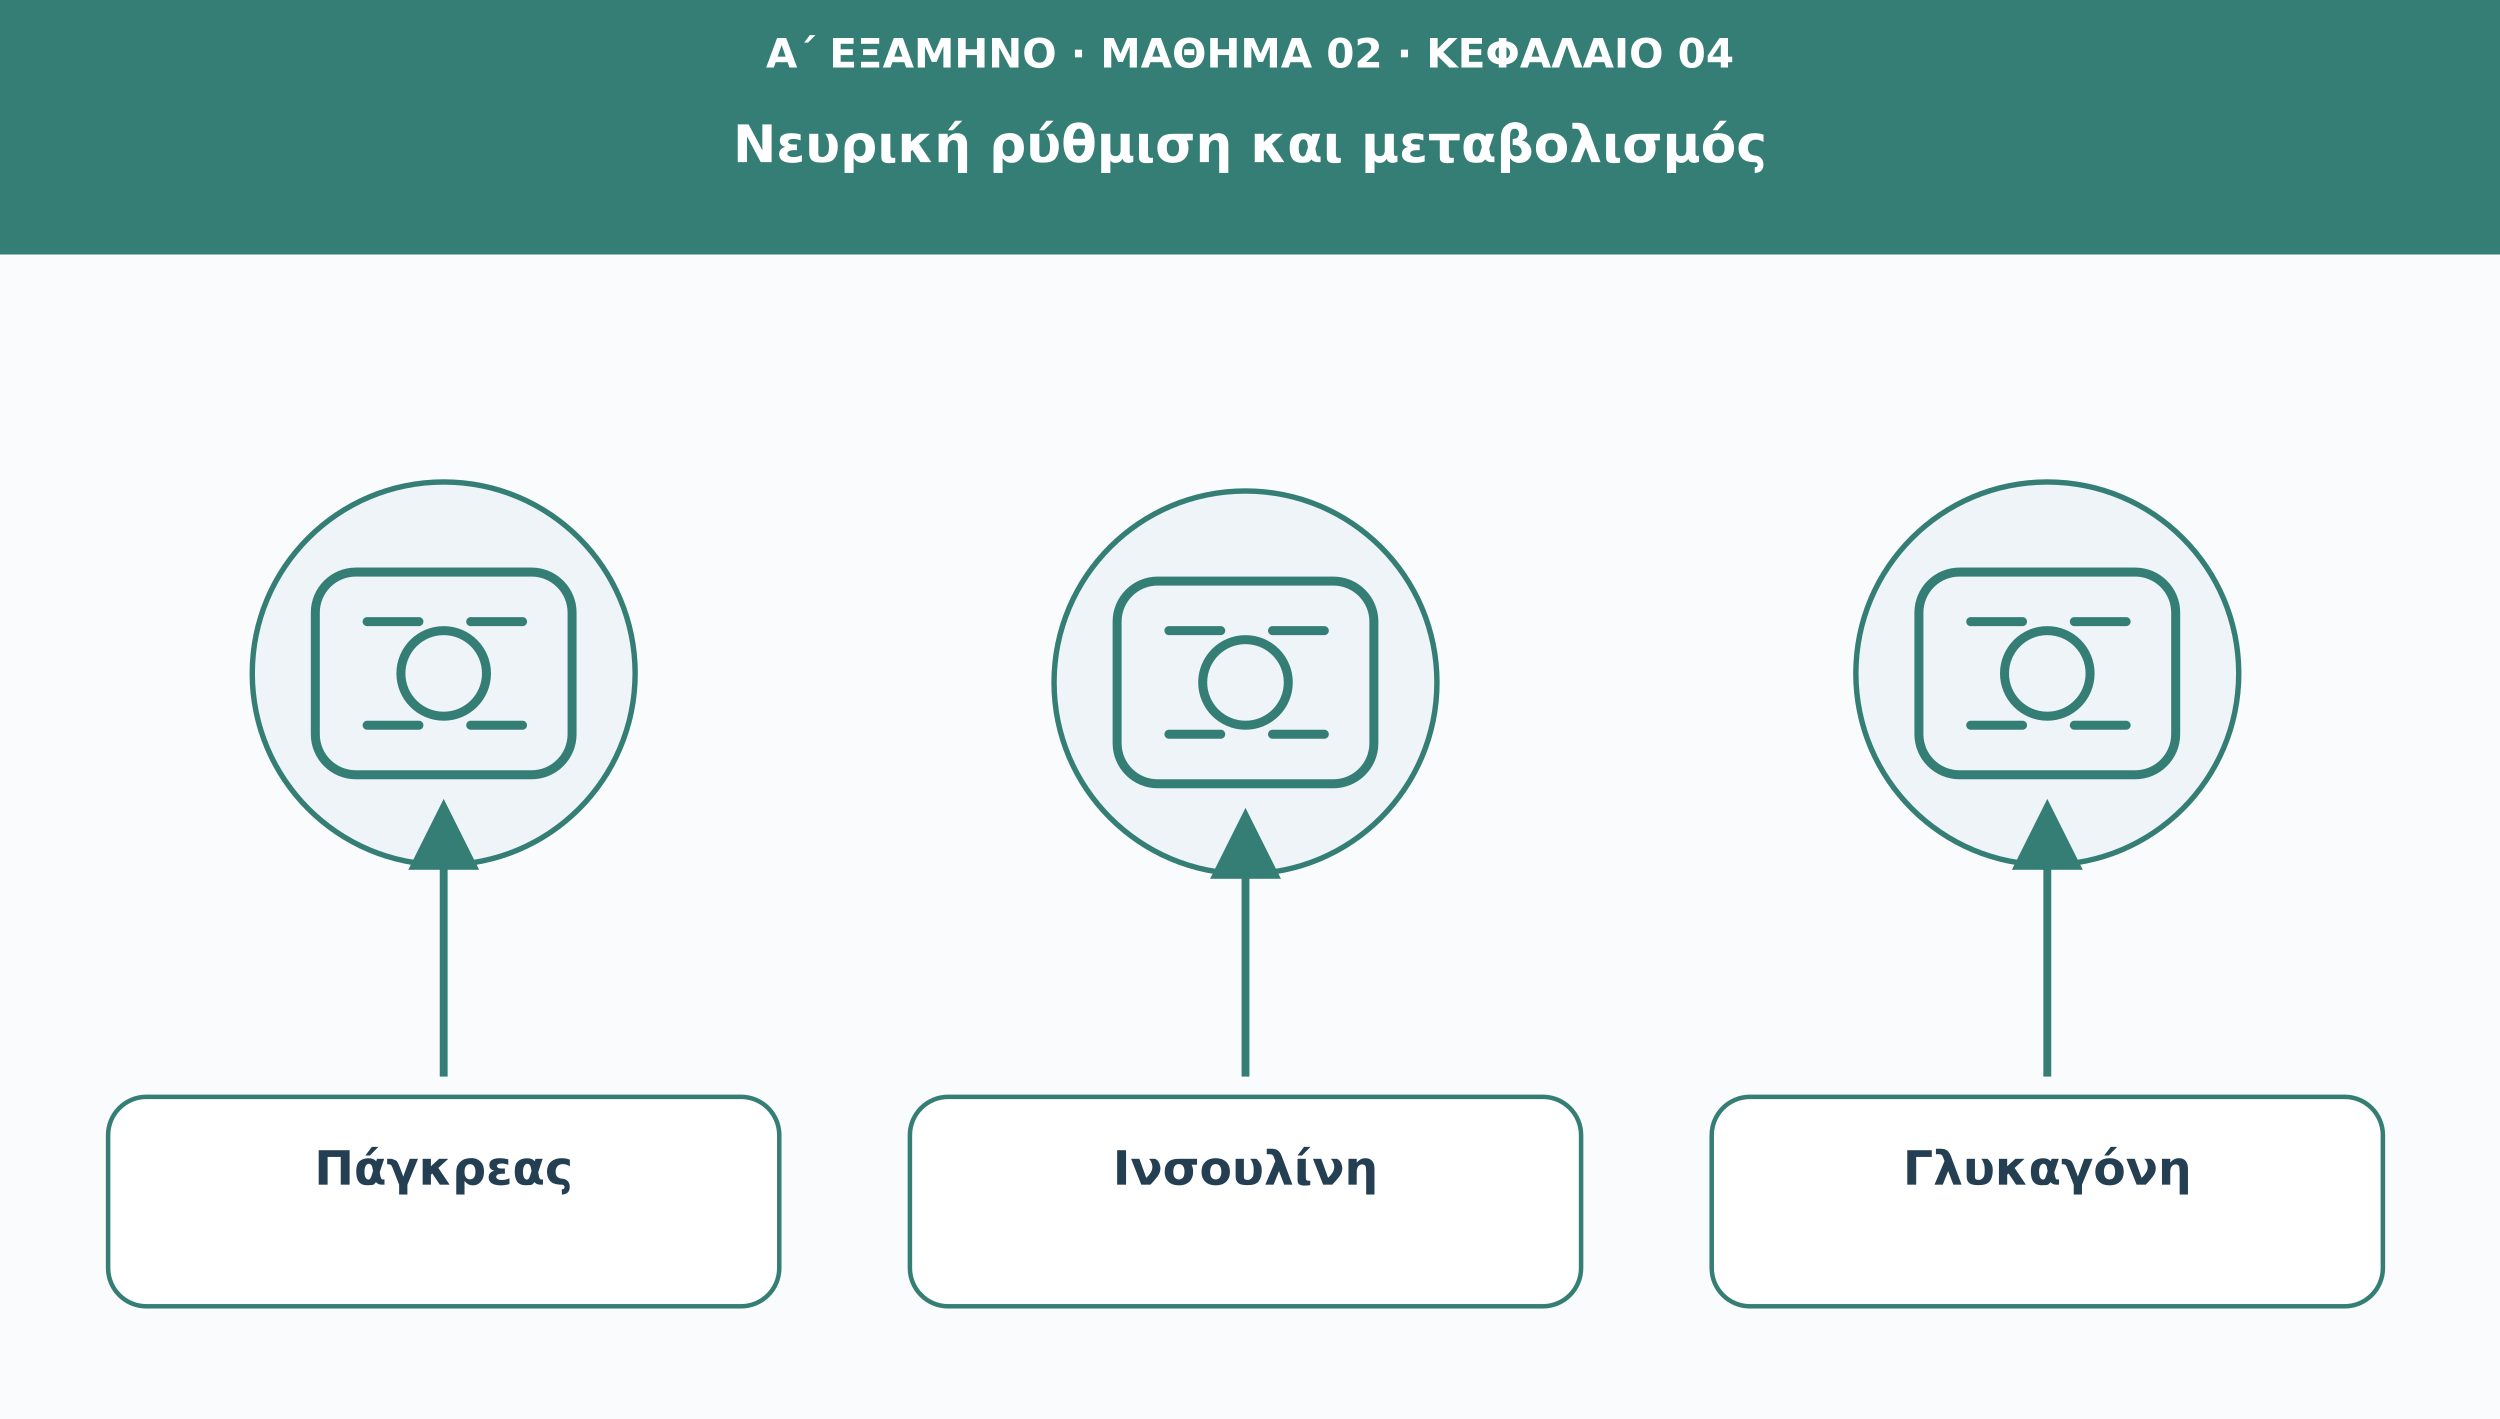
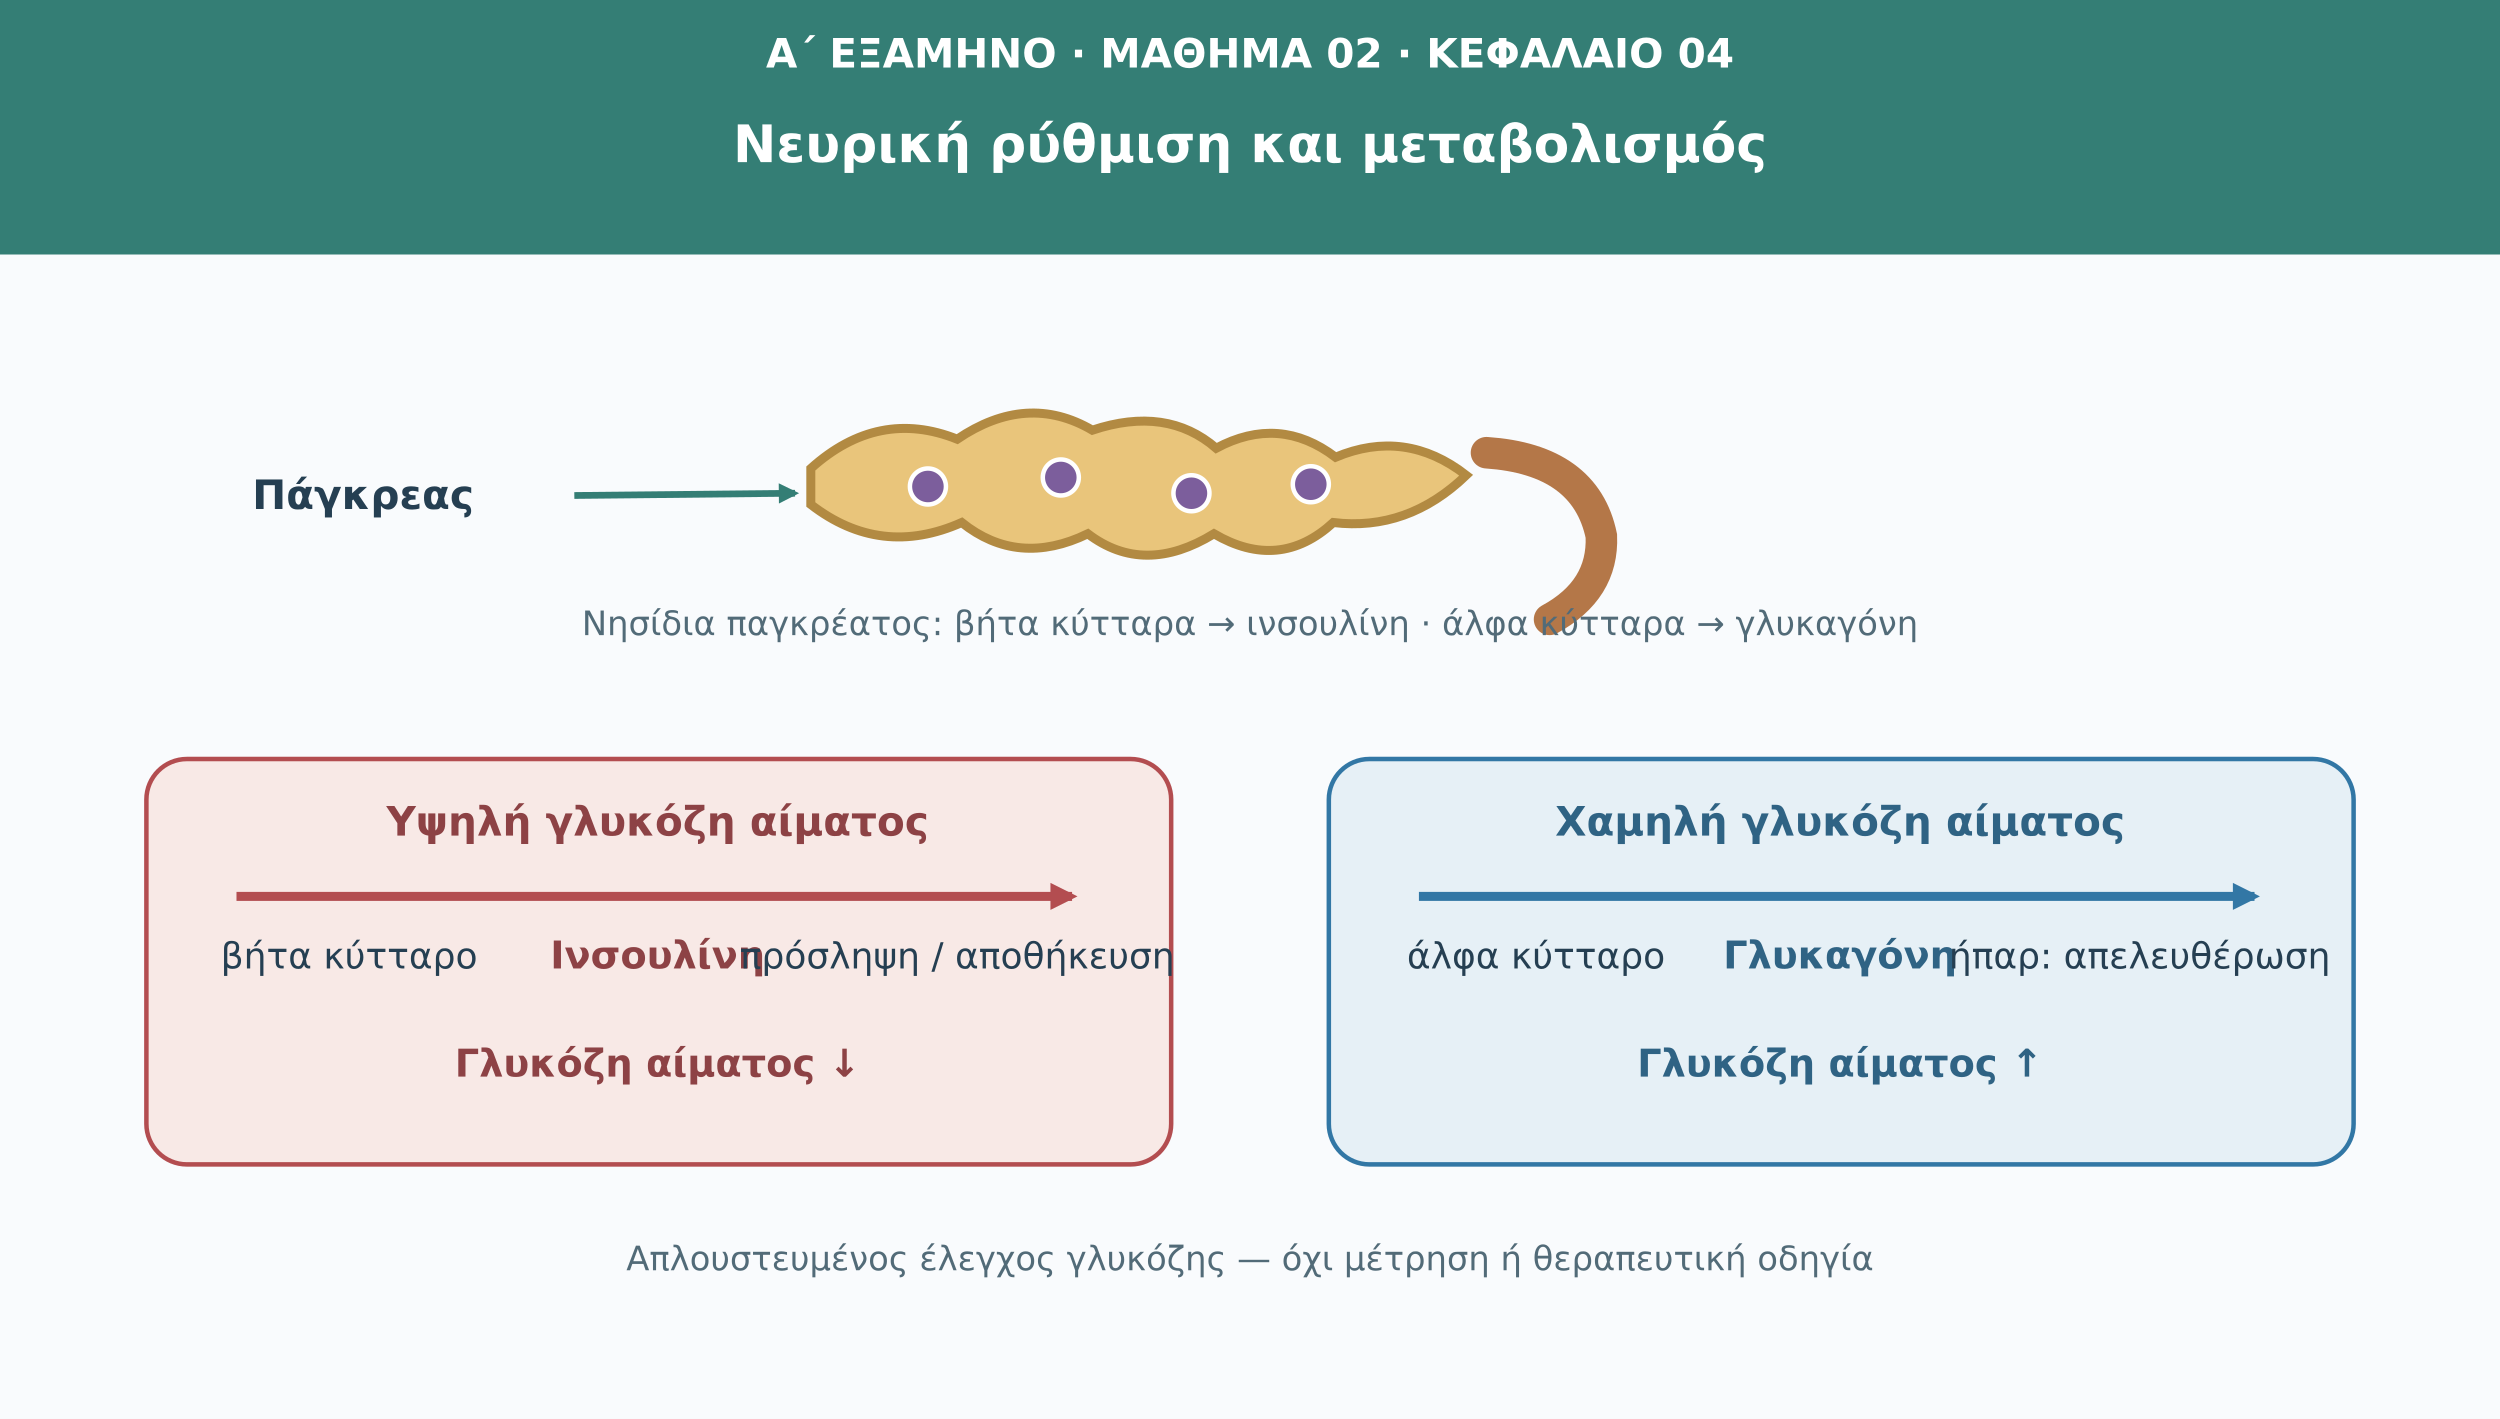
<svg xmlns="http://www.w3.org/2000/svg" viewBox="0 0 1110 630" role="img" aria-labelledby="t d">
  <defs>
-     <marker id="arr" viewBox="0 0 10 10" markerWidth="9" markerHeight="9" refX="8" refY="5" orient="auto">
+     <marker id="arr" viewBox="0 0 10 10" refX="8" refY="5" markerWidth="8" height="8" orient="auto">
      <path d="M0 0L10 5L0 10Z" fill="#347e75" />
+     </marker>
+     <marker id="flow1" viewBox="0 0 10 10" refX="8" refY="5" markerWidth="8" height="8" orient="auto">
+       <path d="M0 0L10 5L0 10Z" fill="#b34d50" />
+     </marker>
+     <marker id="flow2" viewBox="0 0 10 10" refX="8" refY="5" markerWidth="8" height="8" orient="auto">
+       <path d="M0 0L10 5L0 10Z" fill="#3277a5" />
    </marker>
  </defs>
  <rect width="1110" height="630" fill="#f9fbfd" />
  <rect width="1110" height="113" fill="#347e75" />
-   <text x="555" y="30" font-family="DejaVu Sans,Arial,sans-serif" font-size="18" fill="#ffffff" font-weight="690" text-anchor="middle">Α΄ ΕΞΑΜΗΝΟ · ΜΑΘΗΜΑ 02 · ΚΕΦΑΛΑΙΟ 04</text>
-   <text x="555" y="72" font-family="DejaVu Sans,Arial,sans-serif" font-size="23" fill="#ffffff" font-weight="720" text-anchor="middle">Νευρική ρύθμιση και μεταβολισμός</text>
-   <circle cx="197" cy="299" r="85" fill="#eef4f8" stroke="#347e75" stroke-width="2.4" />
-   <g transform="translate(197 299)" fill="none" stroke="#347e75" stroke-width="4" stroke-linecap="round" stroke-linejoin="round">
-     <rect x="-57" y="-45" width="114" height="90" rx="18" />
-     <circle r="19" />
-     <path d="M-34-23h23m23 0h23m-69 46h23m23 0h23" />
+   <g font-family="DejaVu Sans,Arial,sans-serif">
+     <text x="555" y="30" font-size="18" fill="#fff" font-weight="690" text-anchor="middle">Α΄ ΕΞΑΜΗΝΟ · ΜΑΘΗΜΑ 02 · ΚΕΦΑΛΑΙΟ 04</text>
+     <text x="555" y="72" font-size="23" fill="#fff" font-weight="720" text-anchor="middle">Νευρική ρύθμιση και μεταβολισμός</text>
+     <path d="M360 208Q390 181 425 195Q456 174 485 191Q518 180 540 199Q568 184 593 203Q624 190 651 211Q625 236 592 232Q568 254 539 237Q508 256 483 237Q452 252 427 232Q391 248 360 224Z" fill="#e9c57b" stroke="#b28a42" stroke-width="4" />
+     <path d="M660 201Q704 204 711 238Q712 262 688 275" fill="none" stroke="#b47748" stroke-width="14" stroke-linecap="round" />
+     <g fill="#7c5e9c" stroke="#fff" stroke-width="2">
+       <circle cx="412" cy="216" r="8" />
+       <circle cx="471" cy="212" r="8" />
+       <circle cx="529" cy="219" r="8" />
+       <circle cx="582" cy="215" r="8" />
+     </g>
+     <path d="M255 220L353 219" stroke="#347e75" stroke-width="3" marker-end="url(#arr)" />
+     <text x="112" y="226" font-size="18" fill="#253f52" font-weight="700">Πάγκρεας</text>
+     <text x="555" y="282" font-size="15" fill="#526b78" text-anchor="middle">Νησίδια παγκρέατος: βήτα κύτταρα → ινσουλίνη · άλφα κύτταρα → γλυκαγόνη</text>
+     <rect x="65" y="337" width="455" height="180" rx="18" fill="#f8e9e6" stroke="#b34d50" stroke-width="2" />
+     <rect x="590" y="337" width="455" height="180" rx="18" fill="#e6f0f6" stroke="#3277a5" stroke-width="2" />
+     <text x="292" y="371" font-size="18" fill="#8d4245" font-weight="700" text-anchor="middle">Υψηλή γλυκόζη αίματος</text>
+     <text x="817" y="371" font-size="18" fill="#2f6384" font-weight="700" text-anchor="middle">Χαμηλή γλυκόζη αίματος</text>
+     <path d="M105 398H476" stroke="#b34d50" stroke-width="4" marker-end="url(#flow1)" />
+     <path d="M630 398H1001" stroke="#3277a5" stroke-width="4" marker-end="url(#flow2)" />
+     <text x="155" y="430" font-size="16" fill="#253f52" text-anchor="middle">βήτα κύτταρο</text>
+     <text x="292" y="430" font-size="17" fill="#8d4245" font-weight="700" text-anchor="middle">Ινσουλίνη</text>
+     <text x="425" y="430" font-size="16" fill="#253f52" text-anchor="middle">πρόσληψη / αποθήκευση</text>
+     <text x="682" y="430" font-size="16" fill="#253f52" text-anchor="middle">άλφα κύτταρο</text>
+     <text x="817" y="430" font-size="17" fill="#2f6384" font-weight="700" text-anchor="middle">Γλυκαγόνη</text>
+     <text x="950" y="430" font-size="16" fill="#253f52" text-anchor="middle">ήπαρ: απελευθέρωση</text>
+     <text x="292" y="478" font-size="17" fill="#8d4245" font-weight="700" text-anchor="middle">Γλυκόζη αίματος ↓</text>
+     <text x="817" y="478" font-size="17" fill="#2f6384" font-weight="700" text-anchor="middle">Γλυκόζη αίματος ↑</text>
+     <text x="555" y="564" font-size="15" fill="#526b78" text-anchor="middle">Απλουστευμένος έλεγχος γλυκόζης — όχι μέτρηση ή θεραπευτική οδηγία</text>
  </g>
-   <path d="M197 478L197 361" stroke="#347e75" stroke-width="3.5" marker-end="url(#arr)" />
-   <rect x="48" y="487" width="298" height="93" rx="17" fill="#ffffff" stroke="#347e75" stroke-width="2" />
-   <text x="197" y="526" font-family="DejaVu Sans,Arial,sans-serif" font-size="21" fill="#253f52" font-weight="700" text-anchor="middle">Πάγκρεας</text>
-   <circle cx="553" cy="303" r="85" fill="#eef4f8" stroke="#347e75" stroke-width="2.4" />
-   <g transform="translate(553 303)" fill="none" stroke="#347e75" stroke-width="4" stroke-linecap="round" stroke-linejoin="round">
-     <rect x="-57" y="-45" width="114" height="90" rx="18" />
-     <circle r="19" />
-     <path d="M-34-23h23m23 0h23m-69 46h23m23 0h23" />
-   </g>
-   <path d="M553 478L553 365" stroke="#347e75" stroke-width="3.5" marker-end="url(#arr)" />
-   <rect x="404" y="487" width="298" height="93" rx="17" fill="#ffffff" stroke="#347e75" stroke-width="2" />
-   <text x="553" y="526" font-family="DejaVu Sans,Arial,sans-serif" font-size="21" fill="#253f52" font-weight="700" text-anchor="middle">Ινσουλίνη</text>
-   <circle cx="909" cy="299" r="85" fill="#eef4f8" stroke="#347e75" stroke-width="2.4" />
-   <g transform="translate(909 299)" fill="none" stroke="#347e75" stroke-width="4" stroke-linecap="round" stroke-linejoin="round">
-     <rect x="-57" y="-45" width="114" height="90" rx="18" />
-     <circle r="19" />
-     <path d="M-34-23h23m23 0h23m-69 46h23m23 0h23" />
-   </g>
-   <path d="M909 478L909 361" stroke="#347e75" stroke-width="3.5" marker-end="url(#arr)" />
-   <rect x="760" y="487" width="298" height="93" rx="17" fill="#ffffff" stroke="#347e75" stroke-width="2" />
-   <text x="909" y="526" font-family="DejaVu Sans,Arial,sans-serif" font-size="21" fill="#253f52" font-weight="700" text-anchor="middle">Γλυκαγόνη</text>
</svg>
